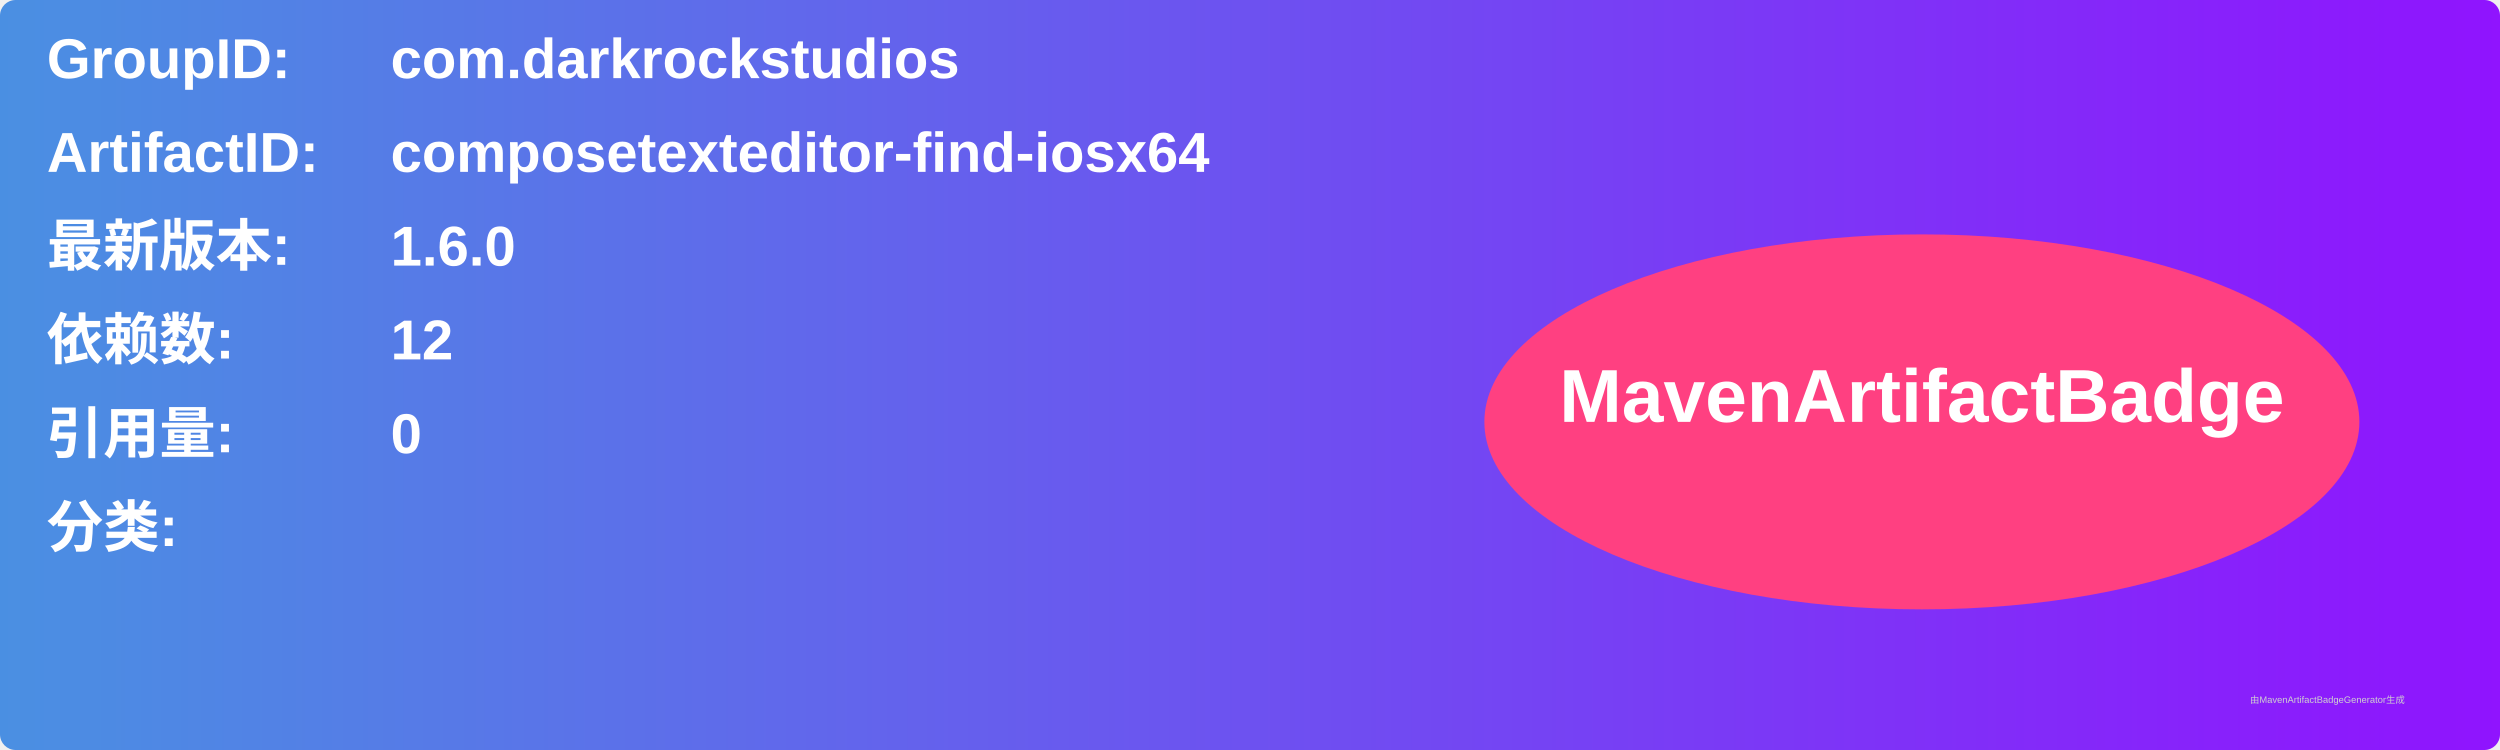
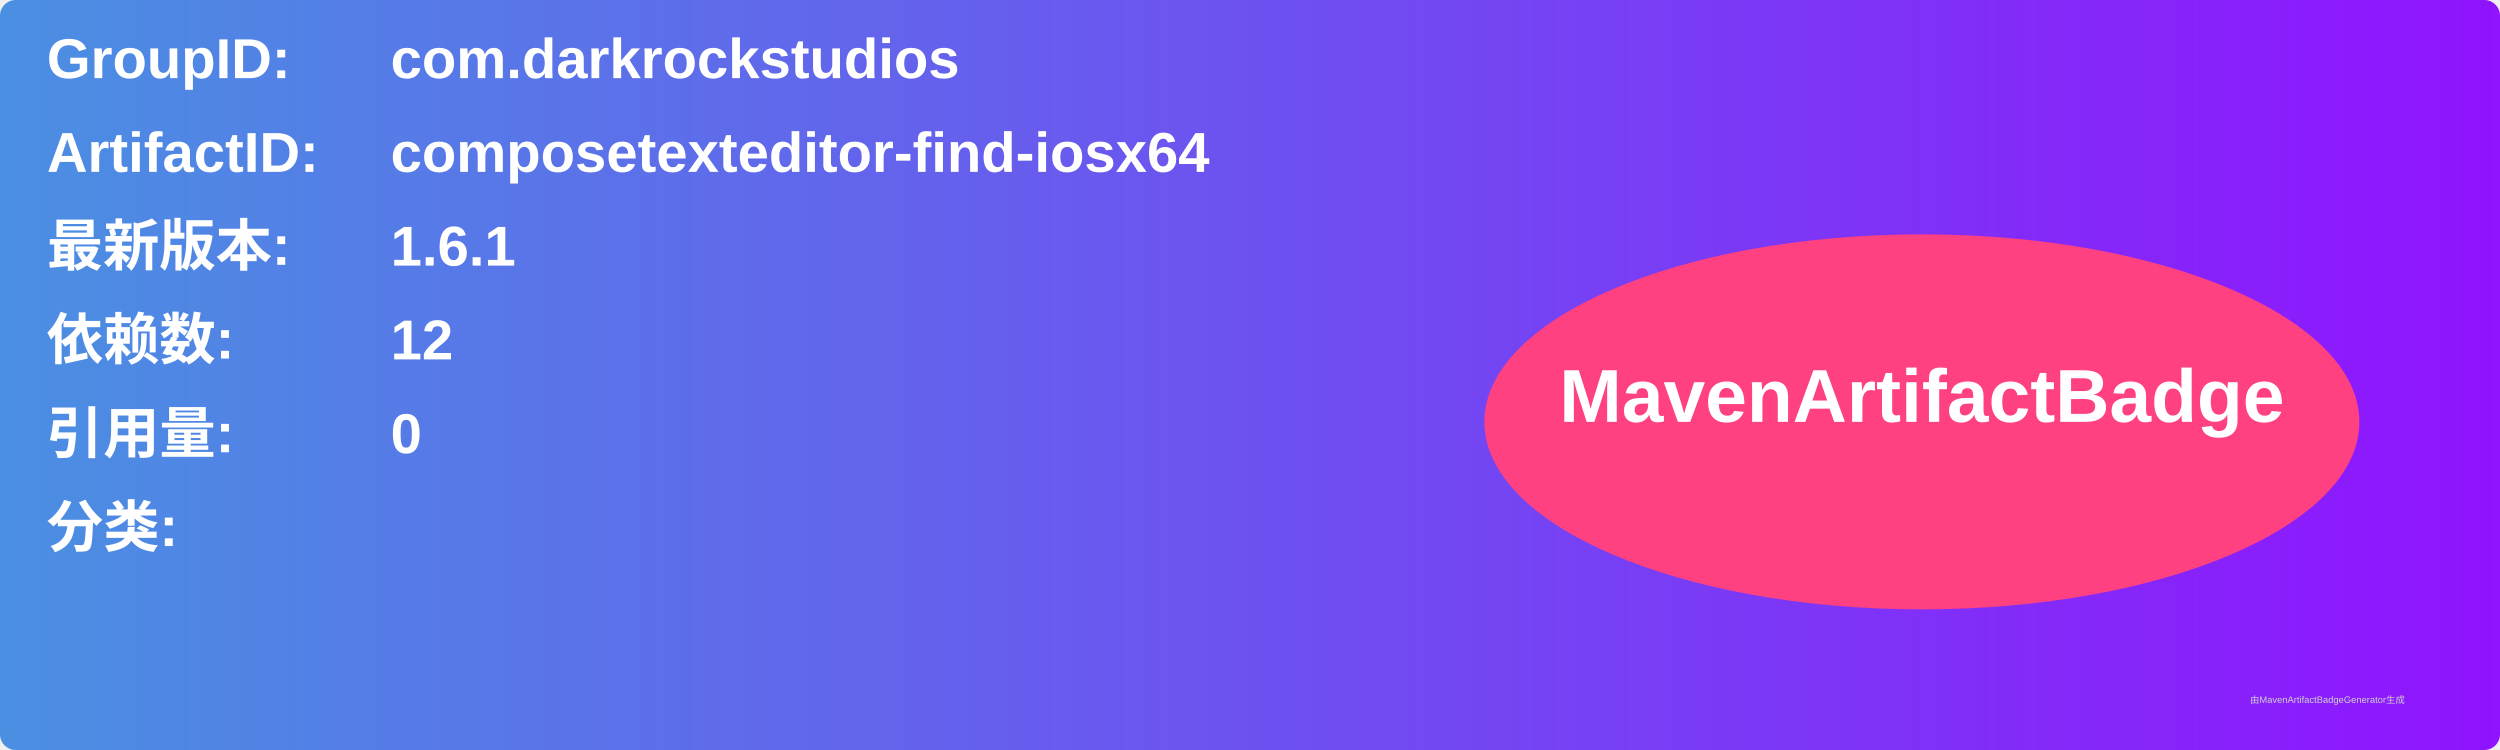
<svg xmlns="http://www.w3.org/2000/svg" width="800" height="240" viewBox="0 0 800 240">
  <linearGradient id="grad" x1="0%" y1="0%" x2="100%" y2="0%">
    <stop offset="0%" stop-color="#4a90e2" />
    <stop offset="100%" stop-color="#9013fe" />
  </linearGradient>
  <rect width="100%" height="100%" rx="5" ry="5" fill="url(#grad)" />
  <g transform="translate(15, 15)">
    <text x="0" y="10" font-family="Arial" font-size="18" fill="white" font-weight="bold" width="260">GroupID:</text>
    <text x="110" y="10" font-family="Arial" font-size="18" fill="white" font-weight="bold" width="460">com.darkrockstudios</text>
    <text x="0" y="40" font-family="Arial" font-size="18" fill="white" font-weight="bold" width="260">ArtifactID:</text>
    <text x="110" y="40" font-family="Arial" font-size="18" fill="white" font-weight="bold" width="460">composetexteditor-find-iosx64</text>
    <text x="0" y="70" font-family="Arial" font-size="18" fill="white" font-weight="bold">最新版本:</text>
    <text x="110" y="70" font-family="Arial" font-size="18" fill="white" font-weight="bold">
-       <tspan font-weight="bold">1.6.0</tspan>
+       <tspan font-weight="bold">1.6.1</tspan>
    </text>
    <text x="0" y="100" font-family="Arial" font-size="18" fill="white" font-weight="bold">依赖数: </text>
    <text x="110" y="100" font-family="Arial" font-size="18" fill="white">
      <tspan font-weight="bold">12</tspan>
    </text>
    <text x="0" y="130" font-family="Arial" font-size="18" fill="white" font-weight="bold">引用量: </text>
    <text x="110" y="130" font-family="Arial" font-size="18" fill="white">
      <tspan font-weight="bold">0</tspan>
    </text>
    <text x="0" y="160" font-family="Arial" font-size="18" fill="white" font-weight="bold">分类:</text>
    <text x="10" y="190" font-family="Arial" font-size="10" fill="white">
      <tspan font-weight="bold" />
    </text>
    <ellipse cx="600" cy="120" rx="140" ry="60" fill="#ff4081" />
    <text x="600" y="120" text-anchor="middle" font-family="Arial" font-size="24" fill="white" font-weight="bold">MavenArtifactBadge</text>
  </g>
  <text x="720" y="225" font-family="Arial" font-size="3" fill="#d0d0d0">由MavenArtifactBadgeGenerator生成</text>
</svg>
